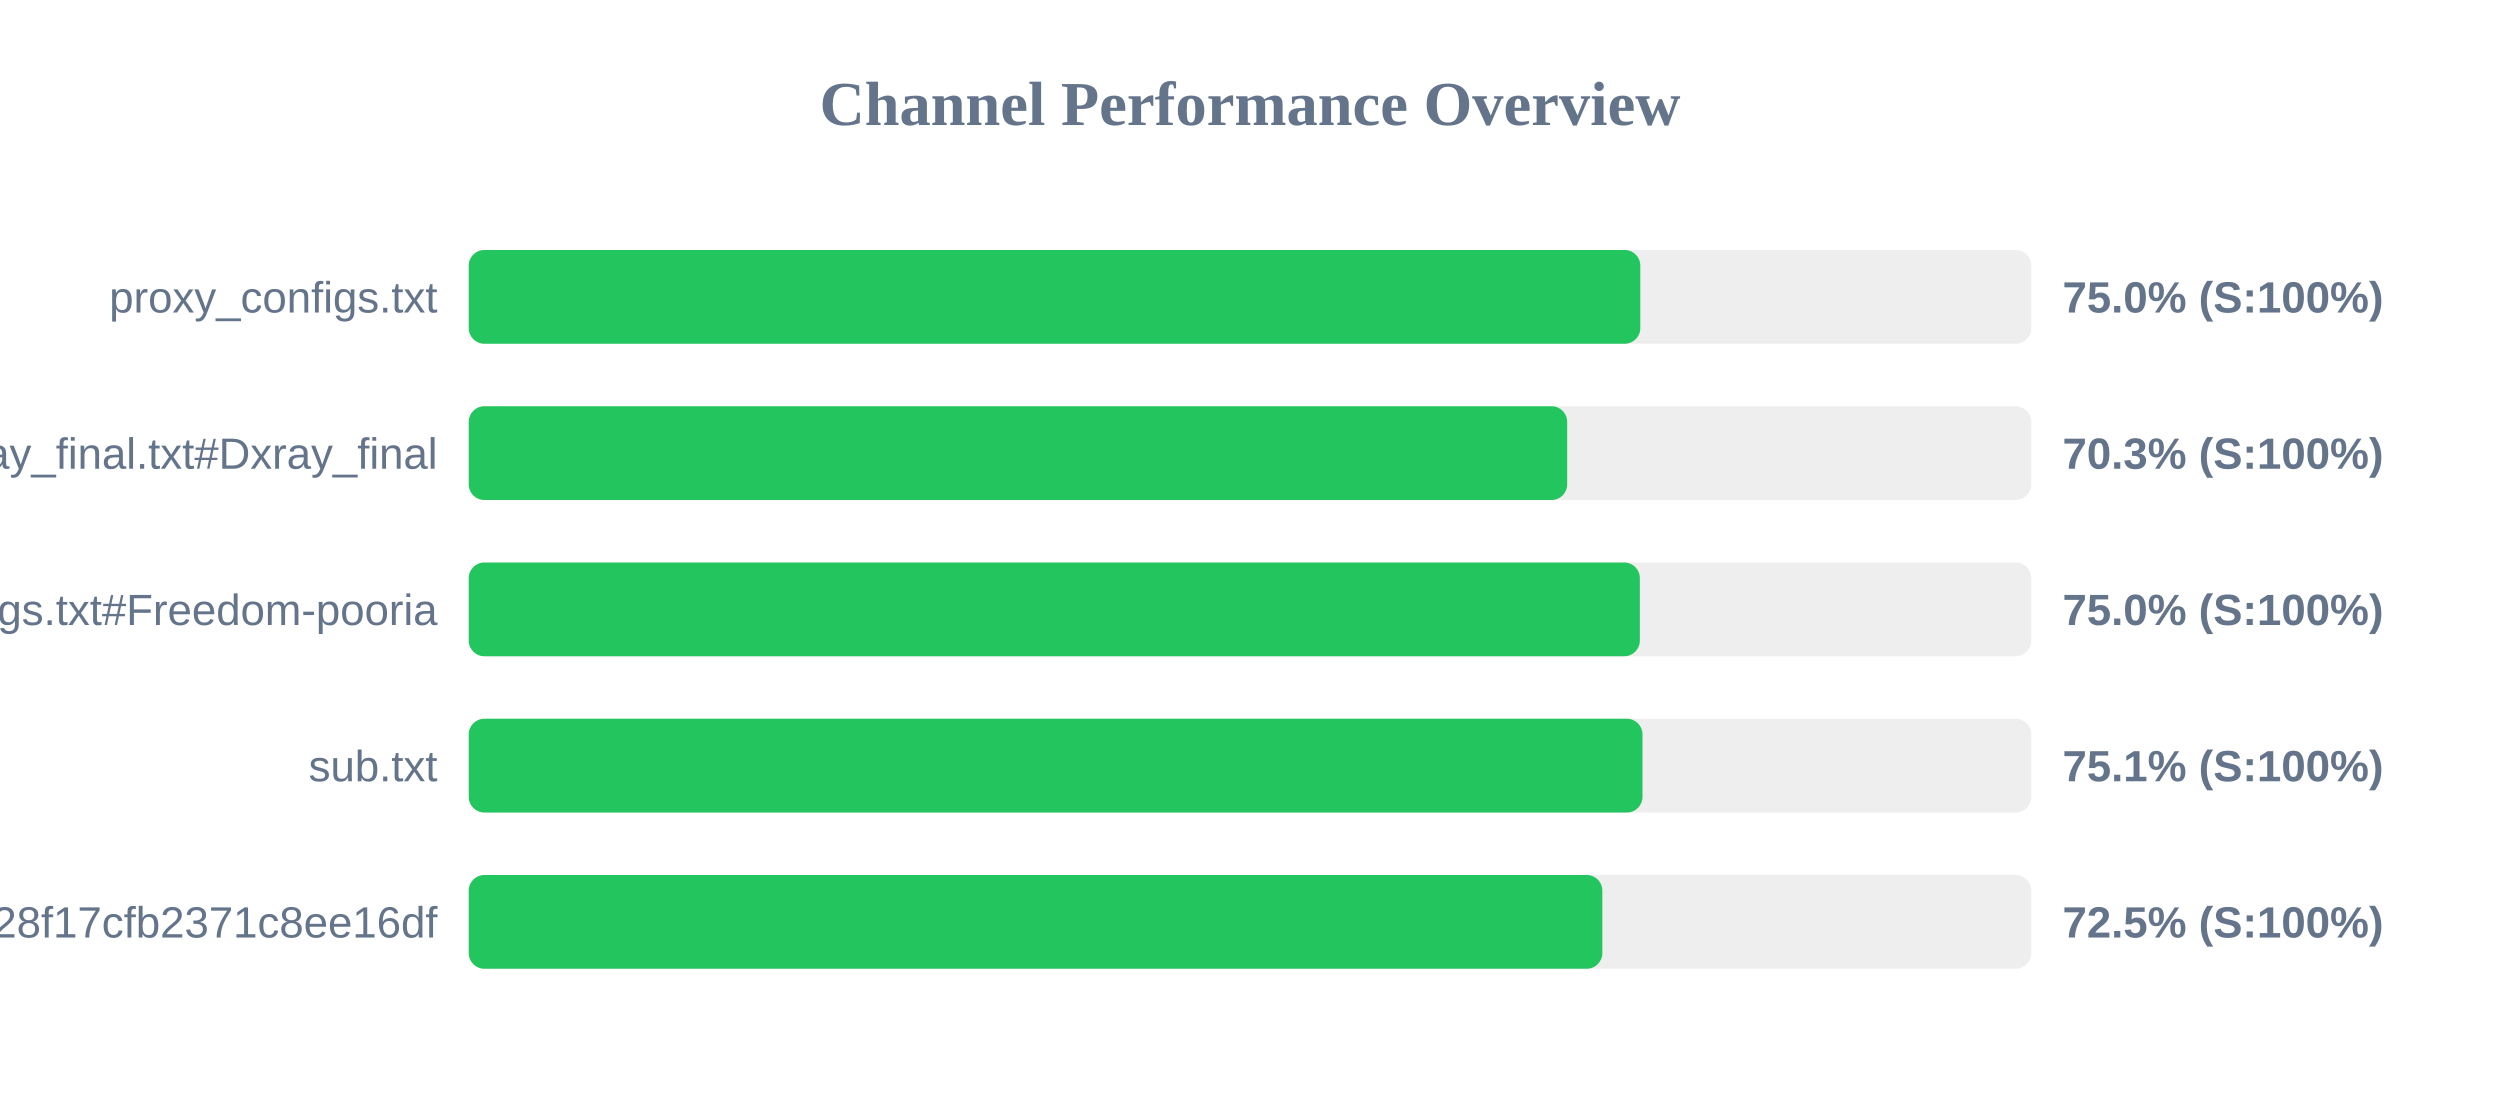
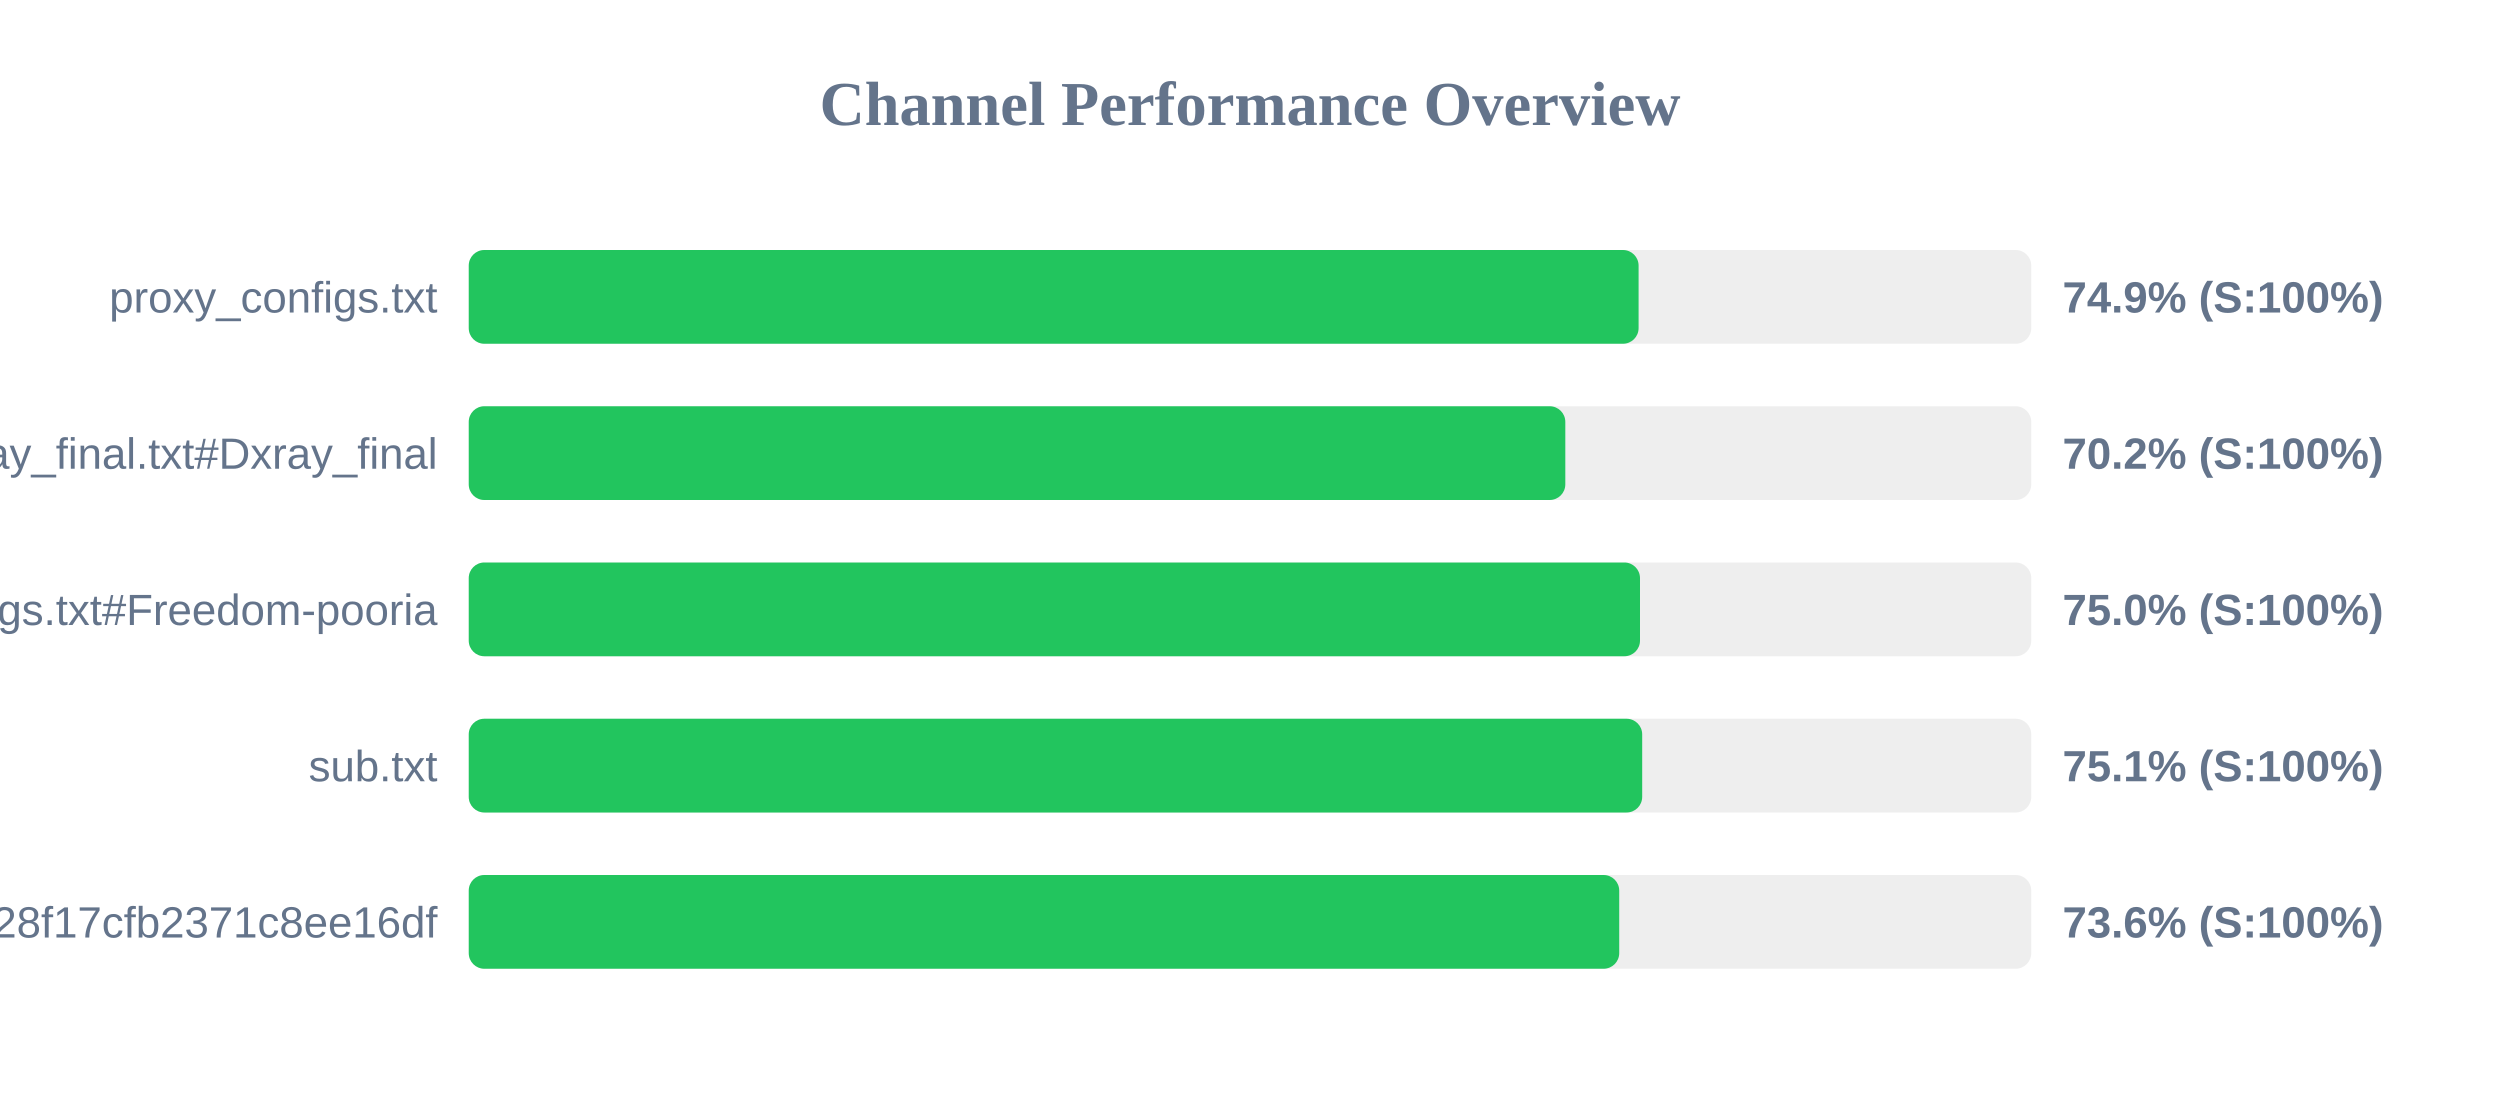
<svg xmlns="http://www.w3.org/2000/svg" width="800" height="350" version="1.1">
  <style>
        .row { font: 14px Arial; fill: #64748b; }
        .score { font: bold 14px Arial; fill: #64748b; }
    </style>
  <text x="400" y="40" text-anchor="middle" font-size="20px" font-weight="bold" fill="#64748b">Channel Performance Overview</text>
  <rect x="150" y="80" width="500" height="30" fill="#eee" rx="5" />
-   <rect x="150" y="80" width="374.9" height="30" fill="#22c55e" rx="5" />
+   <rect x="150" y="80" width="374.35" height="30" fill="#22c55e" rx="5" />
  <text x="140" y="100" text-anchor="end" class="row">proxy_configs.txt</text>
-   <text x="660" y="100" text-anchor="start" class="score">75.0% (S:100%)</text>
+   <text x="660" y="100" text-anchor="start" class="score">74.9% (S:100%)</text>
  <rect x="150" y="130" width="500" height="30" fill="#eee" rx="5" />
-   <rect x="150" y="130" width="351.5" height="30" fill="#22c55e" rx="5" />
+   <rect x="150" y="130" width="350.9" height="30" fill="#22c55e" rx="5" />
  <text x="140" y="150" text-anchor="end" class="row">xray_final.txt#Dxray_final</text>
-   <text x="660" y="150" text-anchor="start" class="score">70.3% (S:100%)</text>
+   <text x="660" y="150" text-anchor="start" class="score">70.2% (S:100%)</text>
  <rect x="150" y="180" width="500" height="30" fill="#eee" rx="5" />
-   <rect x="150" y="180" width="374.75" height="30" fill="#22c55e" rx="5" />
+   <rect x="150" y="180" width="374.8" height="30" fill="#22c55e" rx="5" />
  <text x="140" y="200" text-anchor="end" class="row">v2ray_configs.txt#Freedom-pooria</text>
  <text x="660" y="200" text-anchor="start" class="score">75.0% (S:100%)</text>
  <rect x="150" y="230" width="500" height="30" fill="#eee" rx="5" />
-   <rect x="150" y="230" width="375.6" height="30" fill="#22c55e" rx="5" />
+   <rect x="150" y="230" width="375.5" height="30" fill="#22c55e" rx="5" />
  <text x="140" y="250" text-anchor="end" class="row">sub.txt</text>
  <text x="660" y="250" text-anchor="start" class="score">75.1% (S:100%)</text>
  <rect x="150" y="280" width="500" height="30" fill="#eee" rx="5" />
-   <rect x="150" y="280" width="362.75" height="30" fill="#22c55e" rx="5" />
+   <rect x="150" y="280" width="368.15" height="30" fill="#22c55e" rx="5" />
  <text x="140" y="300" text-anchor="end" class="row">?token=fedfed7b41b828f17cfb2371c8ee16df</text>
-   <text x="660" y="300" text-anchor="start" class="score">72.5% (S:100%)</text>
+   <text x="660" y="300" text-anchor="start" class="score">73.6% (S:100%)</text>
</svg>
